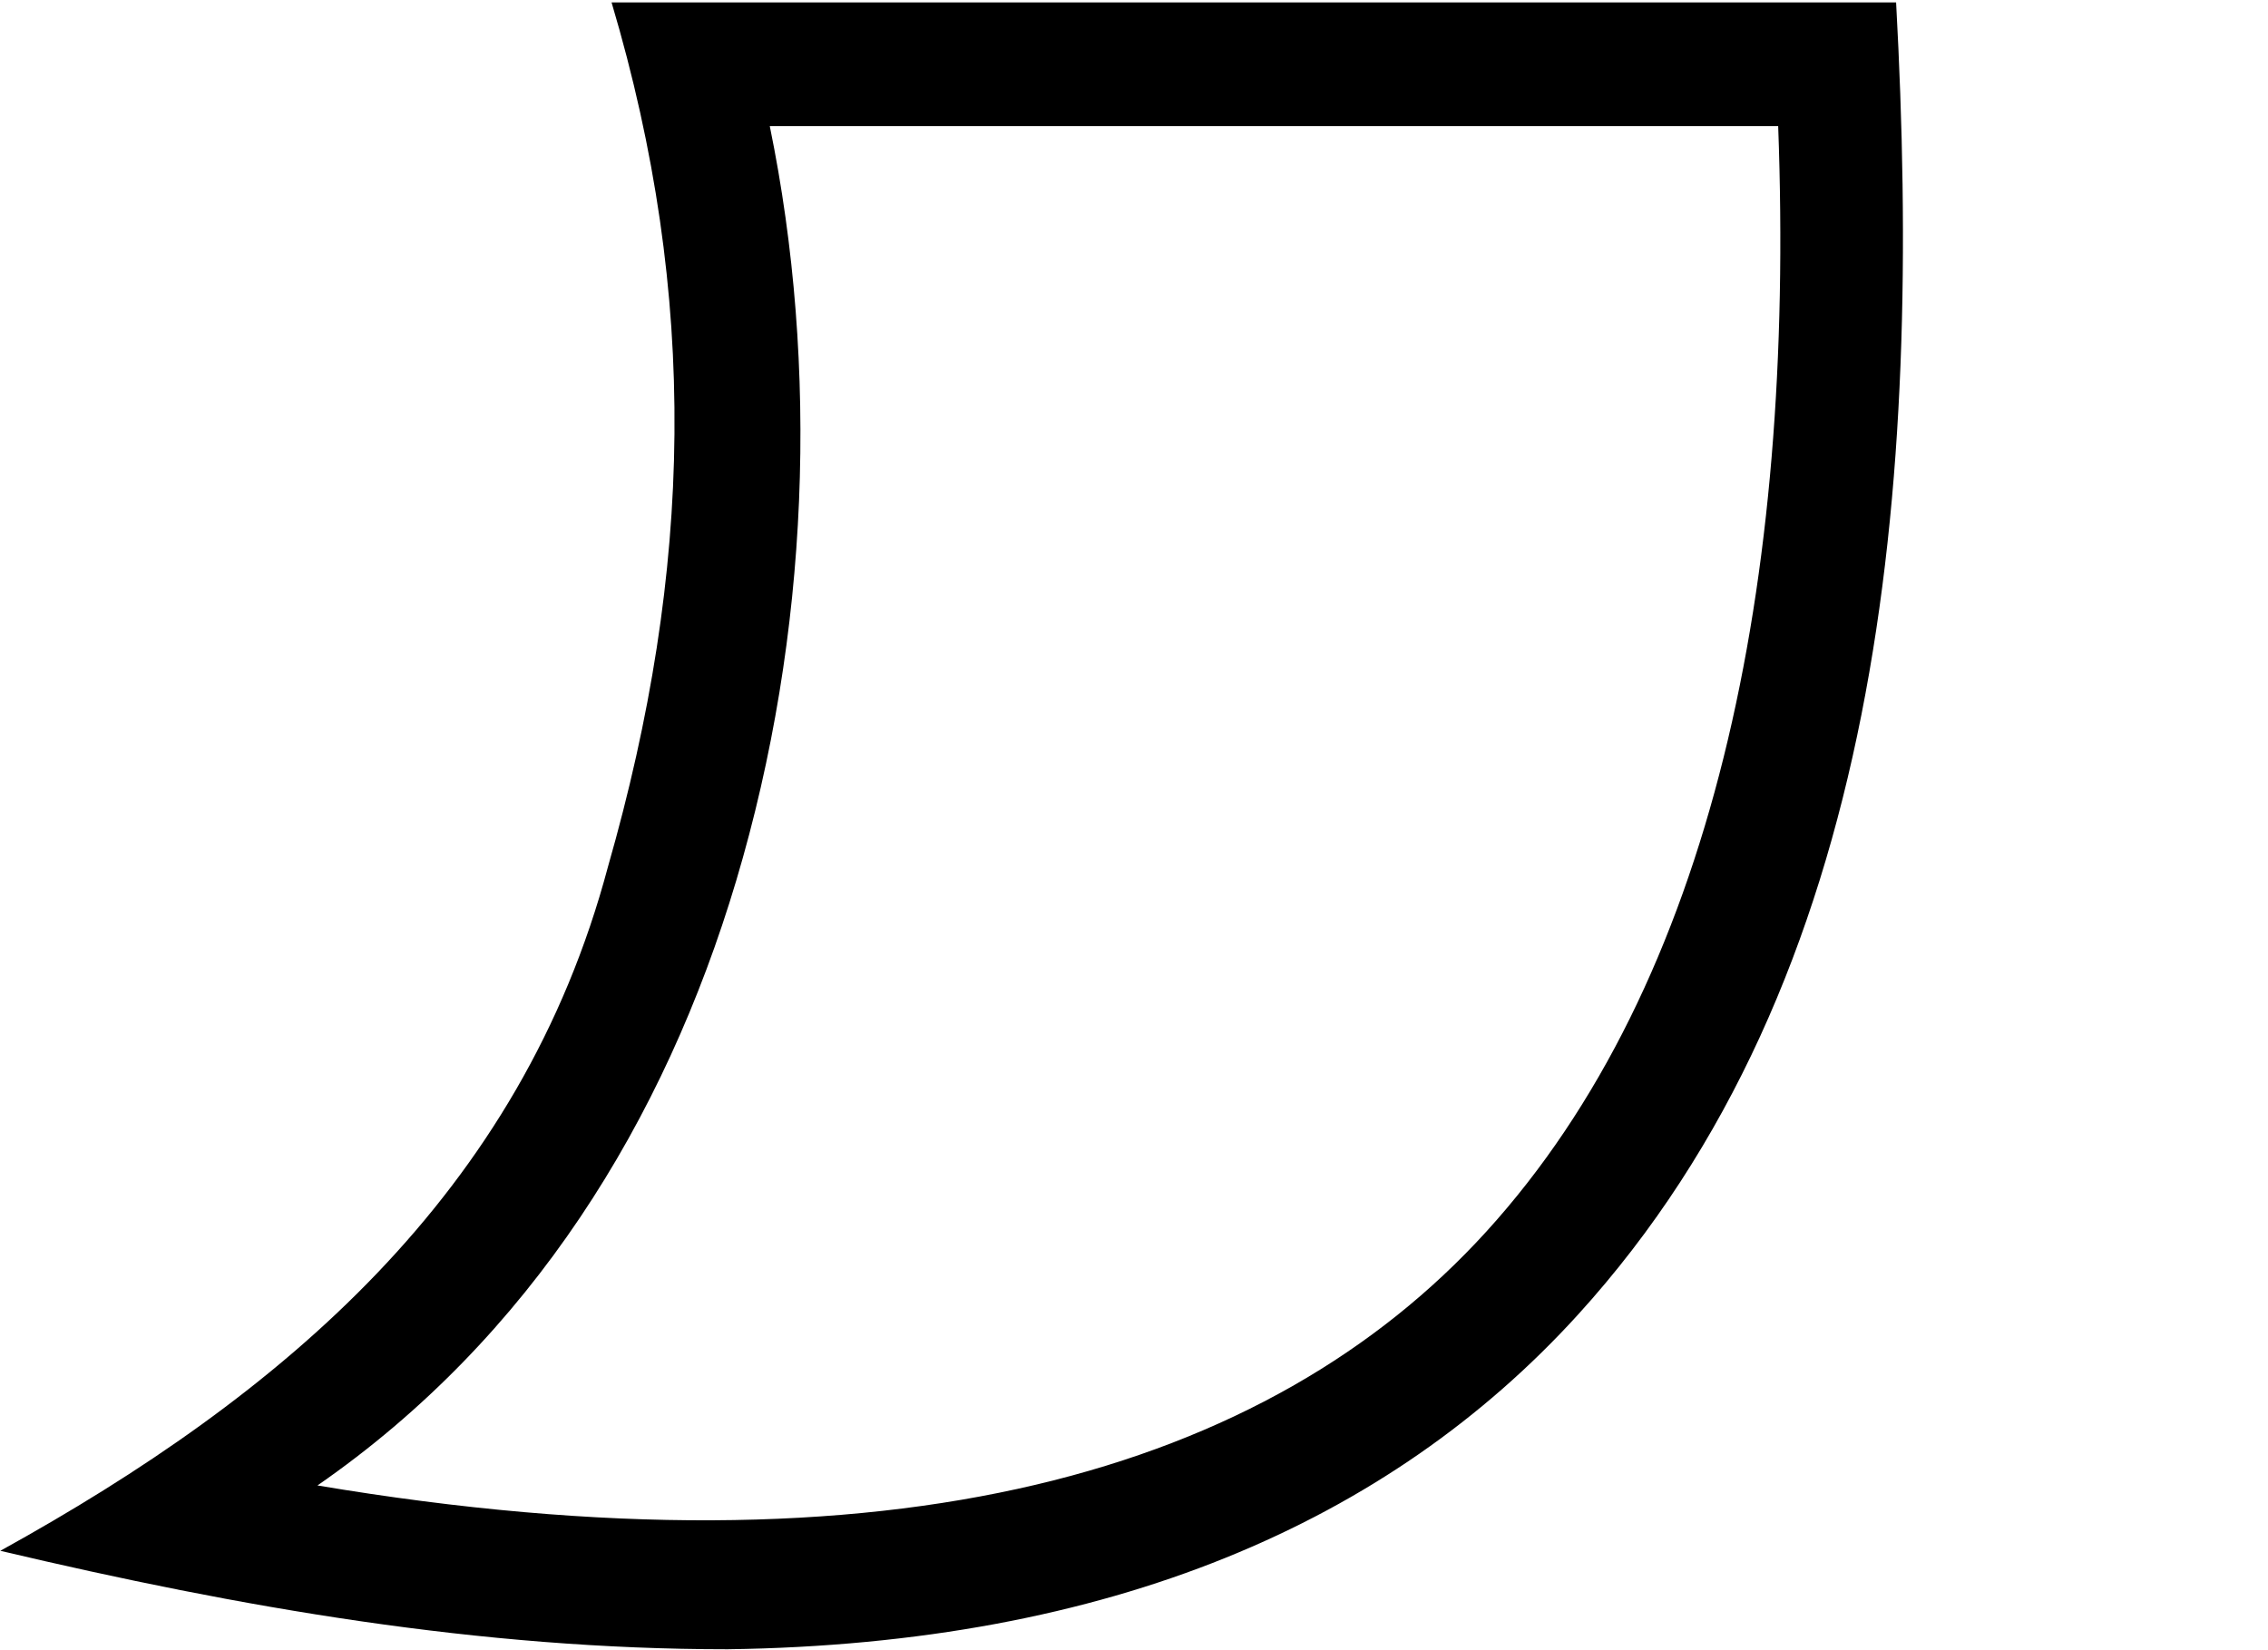
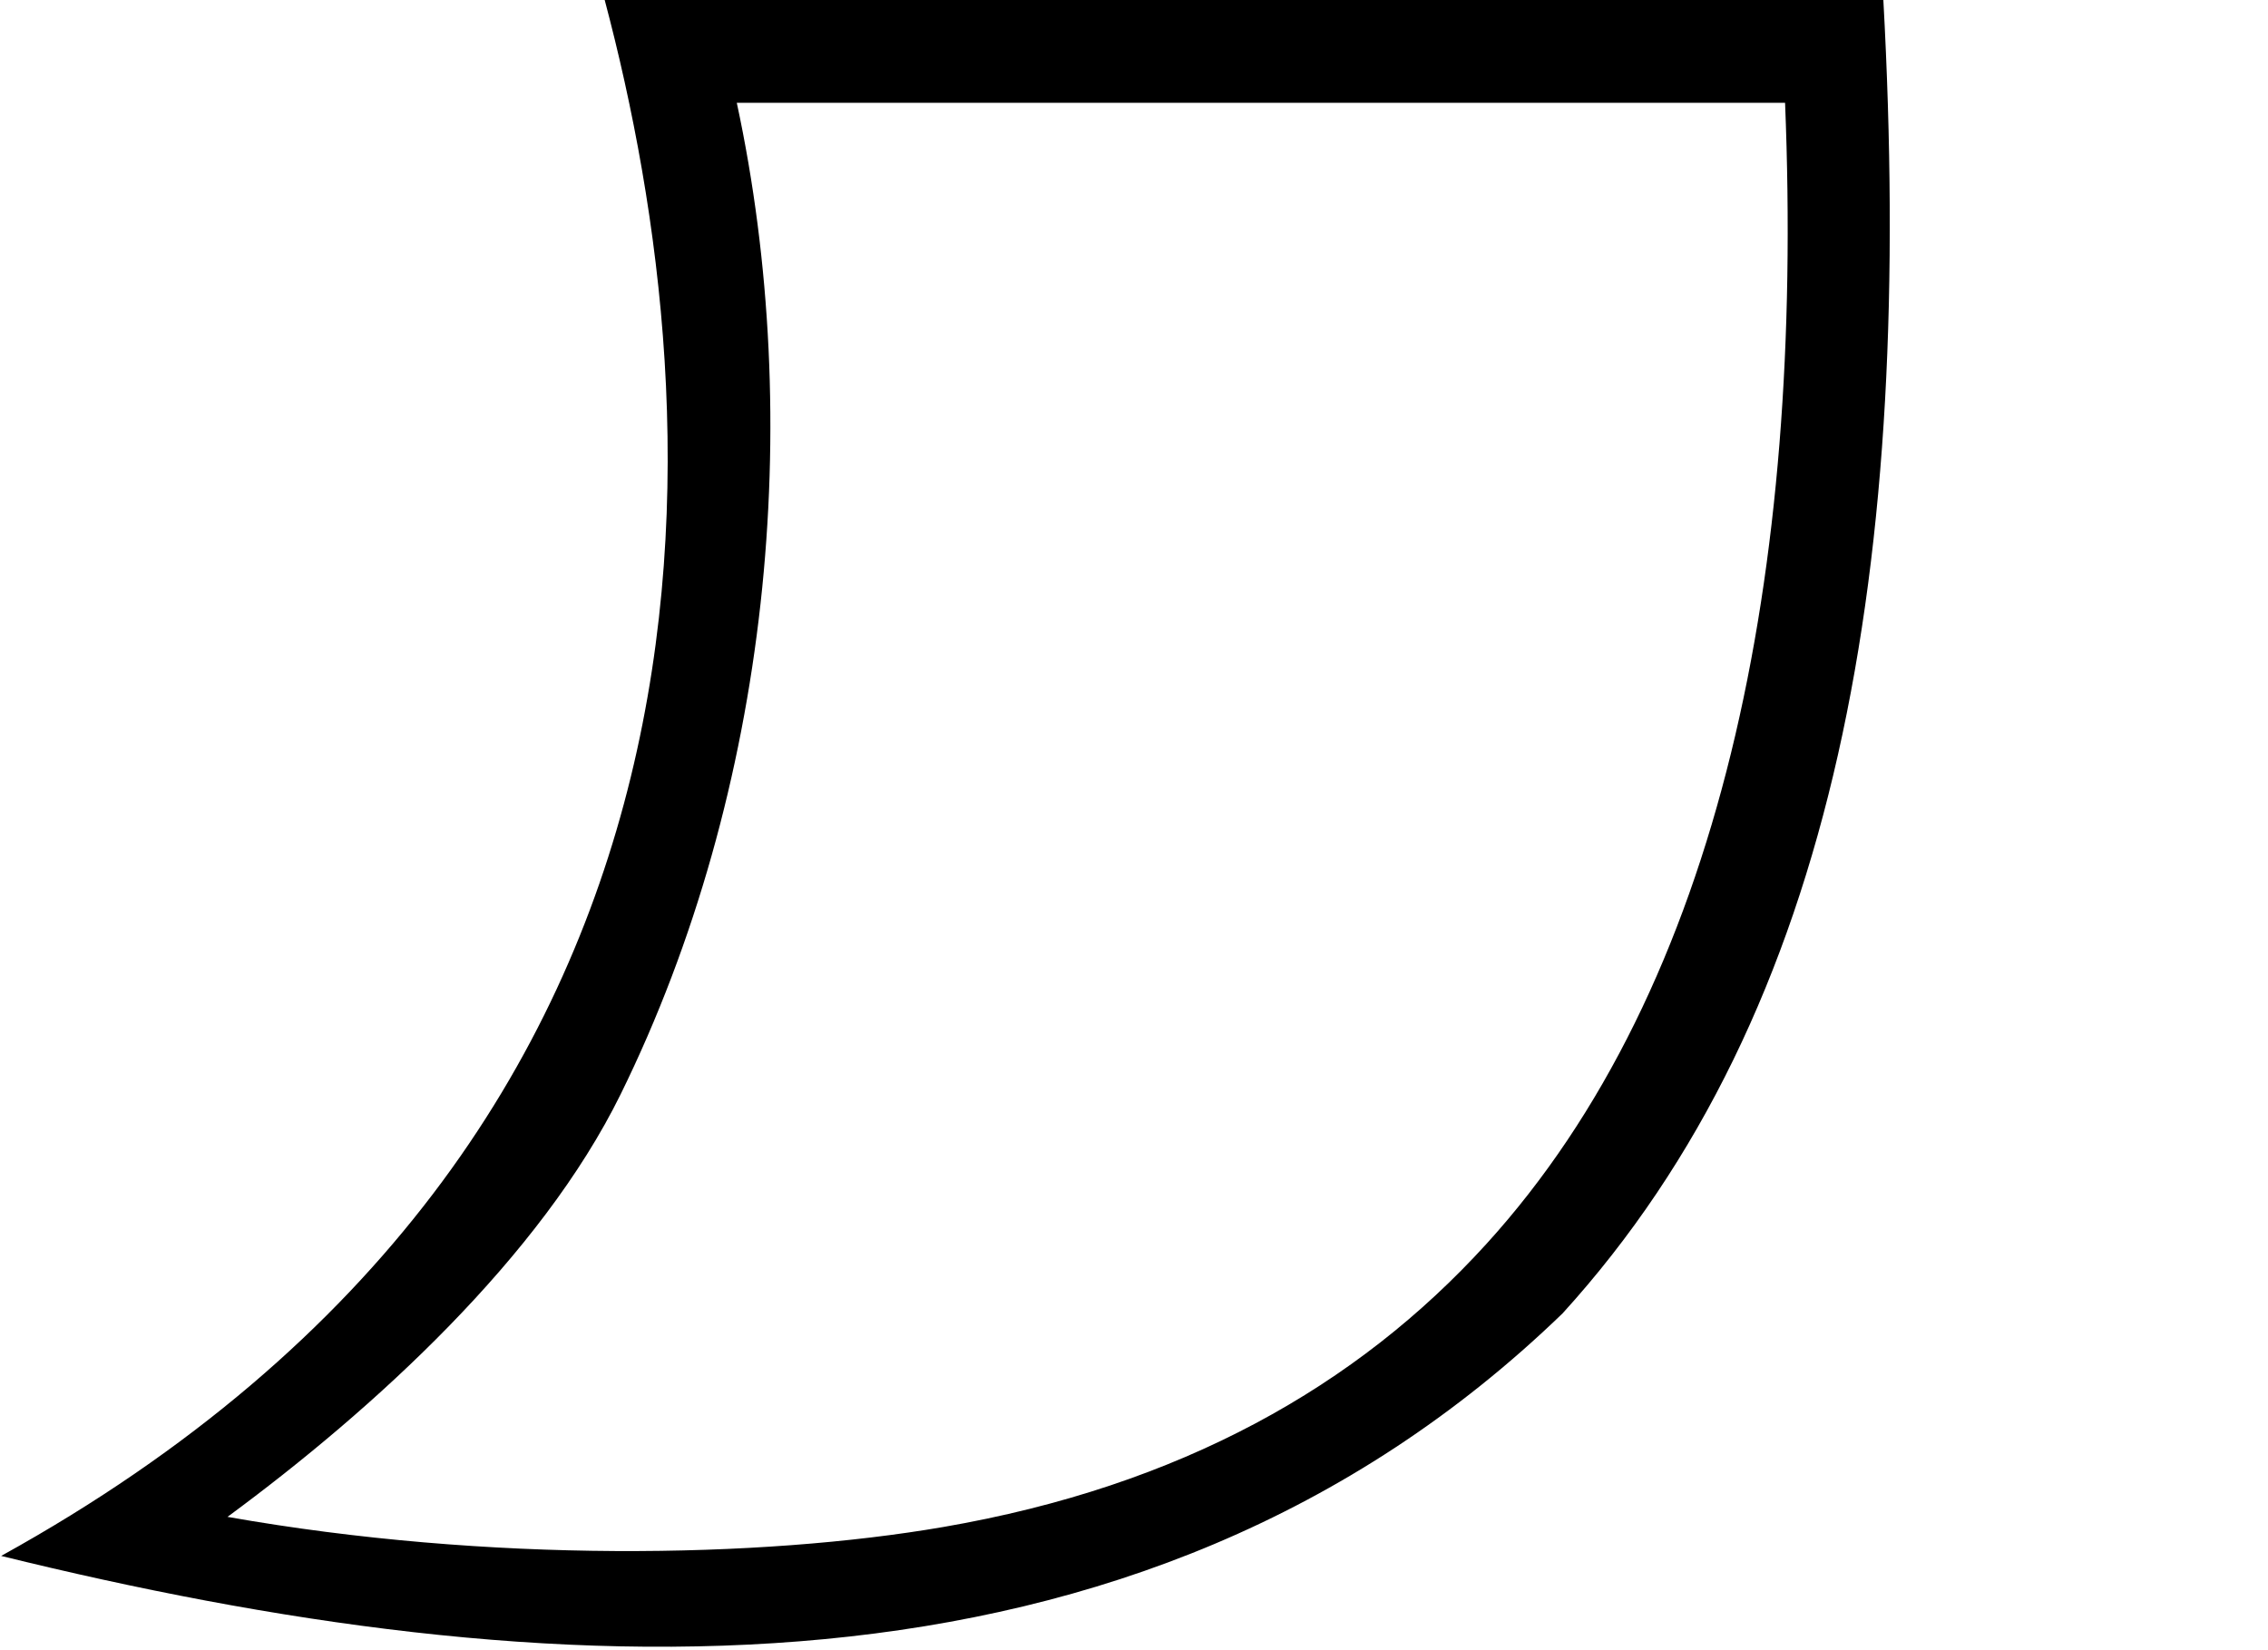
<svg xmlns="http://www.w3.org/2000/svg" width="1100" height="800" version="1.1" id="svg1">
  <defs id="defs1" />
-   <path style="baseline-shift:baseline;display:inline;overflow:visible;opacity:1;vector-effect:none;fill:#000000;enable-background:accumulate;stop-color:#000000;stop-opacity:1" d="M 296.619,1.186 C 339.125,144.215 336.018,276.72 294.93,420.21 252.631,579.316 136.713,676.795 0.156,752.24 116.54,779.751 232.829,800.019 352.898,800 538.606,797.47 673.832,738.279 765.238,637.805 913.318,475.034 932.501,236.675 919.625,1.186 Z M 373.352,61.186 H 862.432 C 870.661,283.48 830.857,476.517 720.857,597.43 614.967,713.826 432.937,767.394 153.977,720.547 257.395,648.92 322.42,543.458 357.082,427.149 392.695,307.65 397.246,177.689 373.352,61.186 Z" id="path1" />
+   <path style="baseline-shift:baseline;display:inline;overflow:visible;opacity:1;vector-effect:none;fill:#000000;enable-background:accumulate;stop-color:#000000;stop-opacity:1" d="M 293.244,-0.145 C 347.341,203.625 370.45,550.32 0.555,754.723 262.822,819.325 551.033,836.942 757.84,637.105 891.635,490.01 928.406,273.945 913.436,-0.145 Z M 357.348,49.855 H 865.775 C 874.995,278.545 834.869,478.111 720.852,603.463 658.302,672.231 572.817,720.823 457.506,740.696 369.057,755.939 236.997,758.191 110.341,735.782 181.654,683.261 262.301,609.498 301.028,530.764 373.666,383.089 390.522,204.183 357.348,49.855 Z" id="path1" />
</svg>
